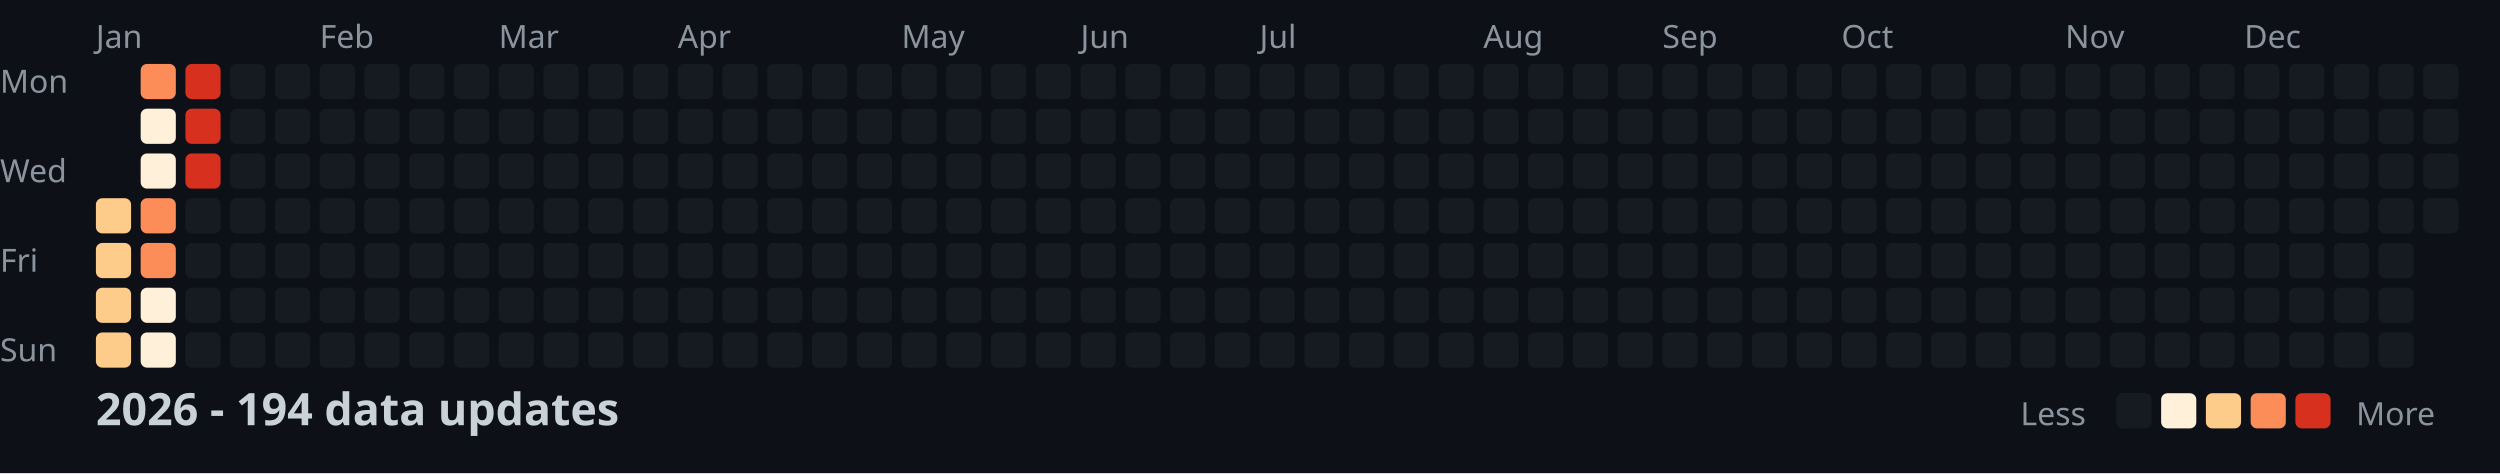
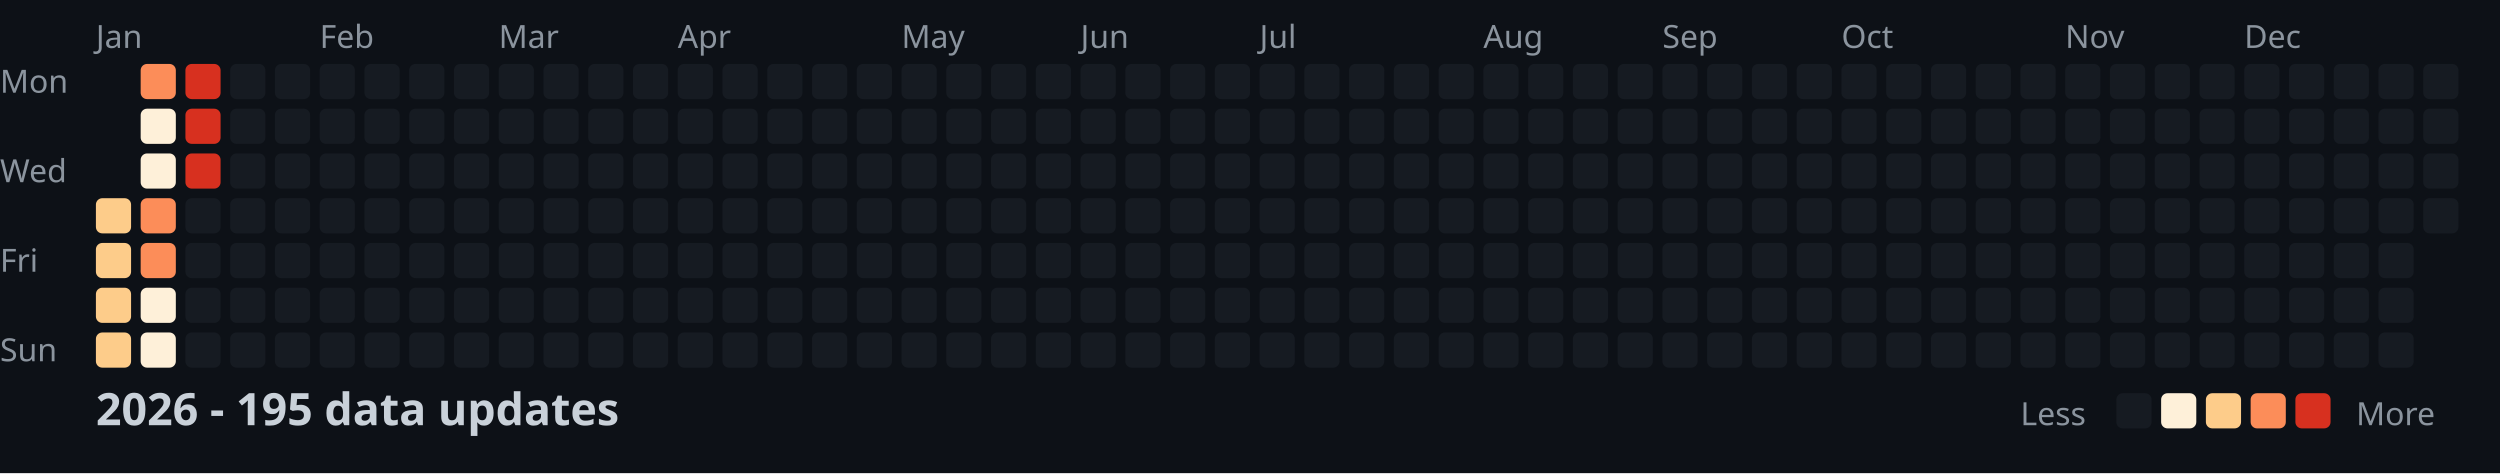
<svg xmlns="http://www.w3.org/2000/svg" width="782" height="148">
  <style>
    .month { font: 10px sans-serif; fill: #8b949e; }
    .day { font: 10px sans-serif; fill: #8b949e; }
    .title { font: bold 14px sans-serif; fill: #c9d1d9; }
    .legend { font: 10px sans-serif; fill: #8b949e; }
  </style>
  <rect width="100%" height="100%" fill="#0d1117" />
  <text x="0" y="29" class="day">Mon</text>
  <text x="0" y="57" class="day">Wed</text>
  <text x="0" y="85" class="day">Fri</text>
  <text x="0" y="113" class="day">Sun</text>
  <text x="30" y="15" class="month">Jan</text>
  <text x="100" y="15" class="month">Feb</text>
  <text x="156" y="15" class="month">Mar</text>
  <text x="212" y="15" class="month">Apr</text>
  <text x="282" y="15" class="month">May</text>
  <text x="338" y="15" class="month">Jun</text>
  <text x="394" y="15" class="month">Jul</text>
  <text x="464" y="15" class="month">Aug</text>
  <text x="520" y="15" class="month">Sep</text>
  <text x="576" y="15" class="month">Oct</text>
  <text x="646" y="15" class="month">Nov</text>
  <text x="702" y="15" class="month">Dec</text>
  <rect x="30" y="62" width="11" height="11" fill="#fdcc8a" rx="2" />
  <rect x="30" y="76" width="11" height="11" fill="#fdcc8a" rx="2" />
  <rect x="30" y="90" width="11" height="11" fill="#fdcc8a" rx="2" />
  <rect x="30" y="104" width="11" height="11" fill="#fdcc8a" rx="2" />
  <rect x="44" y="20" width="11" height="11" fill="#fc8d59" rx="2" />
  <rect x="44" y="34" width="11" height="11" fill="#fef0d9" rx="2" />
  <rect x="44" y="48" width="11" height="11" fill="#fef0d9" rx="2" />
  <rect x="44" y="62" width="11" height="11" fill="#fc8d59" rx="2" />
  <rect x="44" y="76" width="11" height="11" fill="#fc8d59" rx="2" />
  <rect x="44" y="90" width="11" height="11" fill="#fef0d9" rx="2" />
  <rect x="44" y="104" width="11" height="11" fill="#fef0d9" rx="2" />
  <rect x="58" y="20" width="11" height="11" fill="#d7301f" rx="2" />
  <rect x="58" y="34" width="11" height="11" fill="#d7301f" rx="2" />
  <rect x="58" y="48" width="11" height="11" fill="#d7301f" rx="2" />
  <rect x="58" y="62" width="11" height="11" fill="#161b22" rx="2" />
  <rect x="58" y="76" width="11" height="11" fill="#161b22" rx="2" />
  <rect x="58" y="90" width="11" height="11" fill="#161b22" rx="2" />
  <rect x="58" y="104" width="11" height="11" fill="#161b22" rx="2" />
  <rect x="72" y="20" width="11" height="11" fill="#161b22" rx="2" />
  <rect x="72" y="34" width="11" height="11" fill="#161b22" rx="2" />
  <rect x="72" y="48" width="11" height="11" fill="#161b22" rx="2" />
  <rect x="72" y="62" width="11" height="11" fill="#161b22" rx="2" />
  <rect x="72" y="76" width="11" height="11" fill="#161b22" rx="2" />
  <rect x="72" y="90" width="11" height="11" fill="#161b22" rx="2" />
  <rect x="72" y="104" width="11" height="11" fill="#161b22" rx="2" />
  <rect x="86" y="20" width="11" height="11" fill="#161b22" rx="2" />
  <rect x="86" y="34" width="11" height="11" fill="#161b22" rx="2" />
  <rect x="86" y="48" width="11" height="11" fill="#161b22" rx="2" />
  <rect x="86" y="62" width="11" height="11" fill="#161b22" rx="2" />
  <rect x="86" y="76" width="11" height="11" fill="#161b22" rx="2" />
  <rect x="86" y="90" width="11" height="11" fill="#161b22" rx="2" />
  <rect x="86" y="104" width="11" height="11" fill="#161b22" rx="2" />
  <rect x="100" y="20" width="11" height="11" fill="#161b22" rx="2" />
  <rect x="100" y="34" width="11" height="11" fill="#161b22" rx="2" />
  <rect x="100" y="48" width="11" height="11" fill="#161b22" rx="2" />
  <rect x="100" y="62" width="11" height="11" fill="#161b22" rx="2" />
  <rect x="100" y="76" width="11" height="11" fill="#161b22" rx="2" />
  <rect x="100" y="90" width="11" height="11" fill="#161b22" rx="2" />
  <rect x="100" y="104" width="11" height="11" fill="#161b22" rx="2" />
  <rect x="114" y="20" width="11" height="11" fill="#161b22" rx="2" />
  <rect x="114" y="34" width="11" height="11" fill="#161b22" rx="2" />
  <rect x="114" y="48" width="11" height="11" fill="#161b22" rx="2" />
  <rect x="114" y="62" width="11" height="11" fill="#161b22" rx="2" />
  <rect x="114" y="76" width="11" height="11" fill="#161b22" rx="2" />
  <rect x="114" y="90" width="11" height="11" fill="#161b22" rx="2" />
  <rect x="114" y="104" width="11" height="11" fill="#161b22" rx="2" />
  <rect x="128" y="20" width="11" height="11" fill="#161b22" rx="2" />
  <rect x="128" y="34" width="11" height="11" fill="#161b22" rx="2" />
  <rect x="128" y="48" width="11" height="11" fill="#161b22" rx="2" />
  <rect x="128" y="62" width="11" height="11" fill="#161b22" rx="2" />
  <rect x="128" y="76" width="11" height="11" fill="#161b22" rx="2" />
  <rect x="128" y="90" width="11" height="11" fill="#161b22" rx="2" />
  <rect x="128" y="104" width="11" height="11" fill="#161b22" rx="2" />
  <rect x="142" y="20" width="11" height="11" fill="#161b22" rx="2" />
  <rect x="142" y="34" width="11" height="11" fill="#161b22" rx="2" />
  <rect x="142" y="48" width="11" height="11" fill="#161b22" rx="2" />
  <rect x="142" y="62" width="11" height="11" fill="#161b22" rx="2" />
  <rect x="142" y="76" width="11" height="11" fill="#161b22" rx="2" />
  <rect x="142" y="90" width="11" height="11" fill="#161b22" rx="2" />
  <rect x="142" y="104" width="11" height="11" fill="#161b22" rx="2" />
  <rect x="156" y="20" width="11" height="11" fill="#161b22" rx="2" />
  <rect x="156" y="34" width="11" height="11" fill="#161b22" rx="2" />
  <rect x="156" y="48" width="11" height="11" fill="#161b22" rx="2" />
  <rect x="156" y="62" width="11" height="11" fill="#161b22" rx="2" />
  <rect x="156" y="76" width="11" height="11" fill="#161b22" rx="2" />
  <rect x="156" y="90" width="11" height="11" fill="#161b22" rx="2" />
  <rect x="156" y="104" width="11" height="11" fill="#161b22" rx="2" />
  <rect x="170" y="20" width="11" height="11" fill="#161b22" rx="2" />
  <rect x="170" y="34" width="11" height="11" fill="#161b22" rx="2" />
  <rect x="170" y="48" width="11" height="11" fill="#161b22" rx="2" />
  <rect x="170" y="62" width="11" height="11" fill="#161b22" rx="2" />
  <rect x="170" y="76" width="11" height="11" fill="#161b22" rx="2" />
  <rect x="170" y="90" width="11" height="11" fill="#161b22" rx="2" />
  <rect x="170" y="104" width="11" height="11" fill="#161b22" rx="2" />
  <rect x="184" y="20" width="11" height="11" fill="#161b22" rx="2" />
  <rect x="184" y="34" width="11" height="11" fill="#161b22" rx="2" />
  <rect x="184" y="48" width="11" height="11" fill="#161b22" rx="2" />
  <rect x="184" y="62" width="11" height="11" fill="#161b22" rx="2" />
  <rect x="184" y="76" width="11" height="11" fill="#161b22" rx="2" />
  <rect x="184" y="90" width="11" height="11" fill="#161b22" rx="2" />
  <rect x="184" y="104" width="11" height="11" fill="#161b22" rx="2" />
  <rect x="198" y="20" width="11" height="11" fill="#161b22" rx="2" />
  <rect x="198" y="34" width="11" height="11" fill="#161b22" rx="2" />
  <rect x="198" y="48" width="11" height="11" fill="#161b22" rx="2" />
  <rect x="198" y="62" width="11" height="11" fill="#161b22" rx="2" />
  <rect x="198" y="76" width="11" height="11" fill="#161b22" rx="2" />
  <rect x="198" y="90" width="11" height="11" fill="#161b22" rx="2" />
  <rect x="198" y="104" width="11" height="11" fill="#161b22" rx="2" />
  <rect x="212" y="20" width="11" height="11" fill="#161b22" rx="2" />
  <rect x="212" y="34" width="11" height="11" fill="#161b22" rx="2" />
  <rect x="212" y="48" width="11" height="11" fill="#161b22" rx="2" />
  <rect x="212" y="62" width="11" height="11" fill="#161b22" rx="2" />
  <rect x="212" y="76" width="11" height="11" fill="#161b22" rx="2" />
  <rect x="212" y="90" width="11" height="11" fill="#161b22" rx="2" />
  <rect x="212" y="104" width="11" height="11" fill="#161b22" rx="2" />
  <rect x="226" y="20" width="11" height="11" fill="#161b22" rx="2" />
  <rect x="226" y="34" width="11" height="11" fill="#161b22" rx="2" />
  <rect x="226" y="48" width="11" height="11" fill="#161b22" rx="2" />
  <rect x="226" y="62" width="11" height="11" fill="#161b22" rx="2" />
  <rect x="226" y="76" width="11" height="11" fill="#161b22" rx="2" />
  <rect x="226" y="90" width="11" height="11" fill="#161b22" rx="2" />
  <rect x="226" y="104" width="11" height="11" fill="#161b22" rx="2" />
  <rect x="240" y="20" width="11" height="11" fill="#161b22" rx="2" />
  <rect x="240" y="34" width="11" height="11" fill="#161b22" rx="2" />
  <rect x="240" y="48" width="11" height="11" fill="#161b22" rx="2" />
  <rect x="240" y="62" width="11" height="11" fill="#161b22" rx="2" />
  <rect x="240" y="76" width="11" height="11" fill="#161b22" rx="2" />
  <rect x="240" y="90" width="11" height="11" fill="#161b22" rx="2" />
  <rect x="240" y="104" width="11" height="11" fill="#161b22" rx="2" />
  <rect x="254" y="20" width="11" height="11" fill="#161b22" rx="2" />
  <rect x="254" y="34" width="11" height="11" fill="#161b22" rx="2" />
  <rect x="254" y="48" width="11" height="11" fill="#161b22" rx="2" />
  <rect x="254" y="62" width="11" height="11" fill="#161b22" rx="2" />
  <rect x="254" y="76" width="11" height="11" fill="#161b22" rx="2" />
  <rect x="254" y="90" width="11" height="11" fill="#161b22" rx="2" />
  <rect x="254" y="104" width="11" height="11" fill="#161b22" rx="2" />
  <rect x="268" y="20" width="11" height="11" fill="#161b22" rx="2" />
  <rect x="268" y="34" width="11" height="11" fill="#161b22" rx="2" />
  <rect x="268" y="48" width="11" height="11" fill="#161b22" rx="2" />
  <rect x="268" y="62" width="11" height="11" fill="#161b22" rx="2" />
  <rect x="268" y="76" width="11" height="11" fill="#161b22" rx="2" />
  <rect x="268" y="90" width="11" height="11" fill="#161b22" rx="2" />
  <rect x="268" y="104" width="11" height="11" fill="#161b22" rx="2" />
  <rect x="282" y="20" width="11" height="11" fill="#161b22" rx="2" />
  <rect x="282" y="34" width="11" height="11" fill="#161b22" rx="2" />
  <rect x="282" y="48" width="11" height="11" fill="#161b22" rx="2" />
  <rect x="282" y="62" width="11" height="11" fill="#161b22" rx="2" />
  <rect x="282" y="76" width="11" height="11" fill="#161b22" rx="2" />
  <rect x="282" y="90" width="11" height="11" fill="#161b22" rx="2" />
  <rect x="282" y="104" width="11" height="11" fill="#161b22" rx="2" />
  <rect x="296" y="20" width="11" height="11" fill="#161b22" rx="2" />
  <rect x="296" y="34" width="11" height="11" fill="#161b22" rx="2" />
  <rect x="296" y="48" width="11" height="11" fill="#161b22" rx="2" />
  <rect x="296" y="62" width="11" height="11" fill="#161b22" rx="2" />
  <rect x="296" y="76" width="11" height="11" fill="#161b22" rx="2" />
  <rect x="296" y="90" width="11" height="11" fill="#161b22" rx="2" />
  <rect x="296" y="104" width="11" height="11" fill="#161b22" rx="2" />
  <rect x="310" y="20" width="11" height="11" fill="#161b22" rx="2" />
  <rect x="310" y="34" width="11" height="11" fill="#161b22" rx="2" />
  <rect x="310" y="48" width="11" height="11" fill="#161b22" rx="2" />
  <rect x="310" y="62" width="11" height="11" fill="#161b22" rx="2" />
  <rect x="310" y="76" width="11" height="11" fill="#161b22" rx="2" />
  <rect x="310" y="90" width="11" height="11" fill="#161b22" rx="2" />
  <rect x="310" y="104" width="11" height="11" fill="#161b22" rx="2" />
  <rect x="324" y="20" width="11" height="11" fill="#161b22" rx="2" />
  <rect x="324" y="34" width="11" height="11" fill="#161b22" rx="2" />
  <rect x="324" y="48" width="11" height="11" fill="#161b22" rx="2" />
  <rect x="324" y="62" width="11" height="11" fill="#161b22" rx="2" />
  <rect x="324" y="76" width="11" height="11" fill="#161b22" rx="2" />
  <rect x="324" y="90" width="11" height="11" fill="#161b22" rx="2" />
  <rect x="324" y="104" width="11" height="11" fill="#161b22" rx="2" />
  <rect x="338" y="20" width="11" height="11" fill="#161b22" rx="2" />
  <rect x="338" y="34" width="11" height="11" fill="#161b22" rx="2" />
  <rect x="338" y="48" width="11" height="11" fill="#161b22" rx="2" />
  <rect x="338" y="62" width="11" height="11" fill="#161b22" rx="2" />
  <rect x="338" y="76" width="11" height="11" fill="#161b22" rx="2" />
  <rect x="338" y="90" width="11" height="11" fill="#161b22" rx="2" />
  <rect x="338" y="104" width="11" height="11" fill="#161b22" rx="2" />
  <rect x="352" y="20" width="11" height="11" fill="#161b22" rx="2" />
  <rect x="352" y="34" width="11" height="11" fill="#161b22" rx="2" />
  <rect x="352" y="48" width="11" height="11" fill="#161b22" rx="2" />
  <rect x="352" y="62" width="11" height="11" fill="#161b22" rx="2" />
  <rect x="352" y="76" width="11" height="11" fill="#161b22" rx="2" />
  <rect x="352" y="90" width="11" height="11" fill="#161b22" rx="2" />
  <rect x="352" y="104" width="11" height="11" fill="#161b22" rx="2" />
  <rect x="366" y="20" width="11" height="11" fill="#161b22" rx="2" />
  <rect x="366" y="34" width="11" height="11" fill="#161b22" rx="2" />
  <rect x="366" y="48" width="11" height="11" fill="#161b22" rx="2" />
  <rect x="366" y="62" width="11" height="11" fill="#161b22" rx="2" />
  <rect x="366" y="76" width="11" height="11" fill="#161b22" rx="2" />
  <rect x="366" y="90" width="11" height="11" fill="#161b22" rx="2" />
  <rect x="366" y="104" width="11" height="11" fill="#161b22" rx="2" />
  <rect x="380" y="20" width="11" height="11" fill="#161b22" rx="2" />
  <rect x="380" y="34" width="11" height="11" fill="#161b22" rx="2" />
  <rect x="380" y="48" width="11" height="11" fill="#161b22" rx="2" />
  <rect x="380" y="62" width="11" height="11" fill="#161b22" rx="2" />
  <rect x="380" y="76" width="11" height="11" fill="#161b22" rx="2" />
  <rect x="380" y="90" width="11" height="11" fill="#161b22" rx="2" />
  <rect x="380" y="104" width="11" height="11" fill="#161b22" rx="2" />
  <rect x="394" y="20" width="11" height="11" fill="#161b22" rx="2" />
  <rect x="394" y="34" width="11" height="11" fill="#161b22" rx="2" />
  <rect x="394" y="48" width="11" height="11" fill="#161b22" rx="2" />
  <rect x="394" y="62" width="11" height="11" fill="#161b22" rx="2" />
  <rect x="394" y="76" width="11" height="11" fill="#161b22" rx="2" />
  <rect x="394" y="90" width="11" height="11" fill="#161b22" rx="2" />
  <rect x="394" y="104" width="11" height="11" fill="#161b22" rx="2" />
  <rect x="408" y="20" width="11" height="11" fill="#161b22" rx="2" />
  <rect x="408" y="34" width="11" height="11" fill="#161b22" rx="2" />
  <rect x="408" y="48" width="11" height="11" fill="#161b22" rx="2" />
  <rect x="408" y="62" width="11" height="11" fill="#161b22" rx="2" />
  <rect x="408" y="76" width="11" height="11" fill="#161b22" rx="2" />
  <rect x="408" y="90" width="11" height="11" fill="#161b22" rx="2" />
  <rect x="408" y="104" width="11" height="11" fill="#161b22" rx="2" />
  <rect x="422" y="20" width="11" height="11" fill="#161b22" rx="2" />
  <rect x="422" y="34" width="11" height="11" fill="#161b22" rx="2" />
  <rect x="422" y="48" width="11" height="11" fill="#161b22" rx="2" />
  <rect x="422" y="62" width="11" height="11" fill="#161b22" rx="2" />
  <rect x="422" y="76" width="11" height="11" fill="#161b22" rx="2" />
  <rect x="422" y="90" width="11" height="11" fill="#161b22" rx="2" />
  <rect x="422" y="104" width="11" height="11" fill="#161b22" rx="2" />
  <rect x="436" y="20" width="11" height="11" fill="#161b22" rx="2" />
  <rect x="436" y="34" width="11" height="11" fill="#161b22" rx="2" />
  <rect x="436" y="48" width="11" height="11" fill="#161b22" rx="2" />
  <rect x="436" y="62" width="11" height="11" fill="#161b22" rx="2" />
  <rect x="436" y="76" width="11" height="11" fill="#161b22" rx="2" />
  <rect x="436" y="90" width="11" height="11" fill="#161b22" rx="2" />
  <rect x="436" y="104" width="11" height="11" fill="#161b22" rx="2" />
  <rect x="450" y="20" width="11" height="11" fill="#161b22" rx="2" />
  <rect x="450" y="34" width="11" height="11" fill="#161b22" rx="2" />
  <rect x="450" y="48" width="11" height="11" fill="#161b22" rx="2" />
  <rect x="450" y="62" width="11" height="11" fill="#161b22" rx="2" />
  <rect x="450" y="76" width="11" height="11" fill="#161b22" rx="2" />
  <rect x="450" y="90" width="11" height="11" fill="#161b22" rx="2" />
  <rect x="450" y="104" width="11" height="11" fill="#161b22" rx="2" />
  <rect x="464" y="20" width="11" height="11" fill="#161b22" rx="2" />
  <rect x="464" y="34" width="11" height="11" fill="#161b22" rx="2" />
  <rect x="464" y="48" width="11" height="11" fill="#161b22" rx="2" />
  <rect x="464" y="62" width="11" height="11" fill="#161b22" rx="2" />
  <rect x="464" y="76" width="11" height="11" fill="#161b22" rx="2" />
  <rect x="464" y="90" width="11" height="11" fill="#161b22" rx="2" />
  <rect x="464" y="104" width="11" height="11" fill="#161b22" rx="2" />
  <rect x="478" y="20" width="11" height="11" fill="#161b22" rx="2" />
  <rect x="478" y="34" width="11" height="11" fill="#161b22" rx="2" />
  <rect x="478" y="48" width="11" height="11" fill="#161b22" rx="2" />
  <rect x="478" y="62" width="11" height="11" fill="#161b22" rx="2" />
  <rect x="478" y="76" width="11" height="11" fill="#161b22" rx="2" />
  <rect x="478" y="90" width="11" height="11" fill="#161b22" rx="2" />
  <rect x="478" y="104" width="11" height="11" fill="#161b22" rx="2" />
  <rect x="492" y="20" width="11" height="11" fill="#161b22" rx="2" />
  <rect x="492" y="34" width="11" height="11" fill="#161b22" rx="2" />
  <rect x="492" y="48" width="11" height="11" fill="#161b22" rx="2" />
  <rect x="492" y="62" width="11" height="11" fill="#161b22" rx="2" />
  <rect x="492" y="76" width="11" height="11" fill="#161b22" rx="2" />
  <rect x="492" y="90" width="11" height="11" fill="#161b22" rx="2" />
  <rect x="492" y="104" width="11" height="11" fill="#161b22" rx="2" />
  <rect x="506" y="20" width="11" height="11" fill="#161b22" rx="2" />
  <rect x="506" y="34" width="11" height="11" fill="#161b22" rx="2" />
  <rect x="506" y="48" width="11" height="11" fill="#161b22" rx="2" />
  <rect x="506" y="62" width="11" height="11" fill="#161b22" rx="2" />
  <rect x="506" y="76" width="11" height="11" fill="#161b22" rx="2" />
  <rect x="506" y="90" width="11" height="11" fill="#161b22" rx="2" />
  <rect x="506" y="104" width="11" height="11" fill="#161b22" rx="2" />
  <rect x="520" y="20" width="11" height="11" fill="#161b22" rx="2" />
  <rect x="520" y="34" width="11" height="11" fill="#161b22" rx="2" />
  <rect x="520" y="48" width="11" height="11" fill="#161b22" rx="2" />
  <rect x="520" y="62" width="11" height="11" fill="#161b22" rx="2" />
  <rect x="520" y="76" width="11" height="11" fill="#161b22" rx="2" />
  <rect x="520" y="90" width="11" height="11" fill="#161b22" rx="2" />
  <rect x="520" y="104" width="11" height="11" fill="#161b22" rx="2" />
  <rect x="534" y="20" width="11" height="11" fill="#161b22" rx="2" />
  <rect x="534" y="34" width="11" height="11" fill="#161b22" rx="2" />
  <rect x="534" y="48" width="11" height="11" fill="#161b22" rx="2" />
  <rect x="534" y="62" width="11" height="11" fill="#161b22" rx="2" />
  <rect x="534" y="76" width="11" height="11" fill="#161b22" rx="2" />
  <rect x="534" y="90" width="11" height="11" fill="#161b22" rx="2" />
  <rect x="534" y="104" width="11" height="11" fill="#161b22" rx="2" />
  <rect x="548" y="20" width="11" height="11" fill="#161b22" rx="2" />
  <rect x="548" y="34" width="11" height="11" fill="#161b22" rx="2" />
  <rect x="548" y="48" width="11" height="11" fill="#161b22" rx="2" />
  <rect x="548" y="62" width="11" height="11" fill="#161b22" rx="2" />
  <rect x="548" y="76" width="11" height="11" fill="#161b22" rx="2" />
  <rect x="548" y="90" width="11" height="11" fill="#161b22" rx="2" />
  <rect x="548" y="104" width="11" height="11" fill="#161b22" rx="2" />
  <rect x="562" y="20" width="11" height="11" fill="#161b22" rx="2" />
  <rect x="562" y="34" width="11" height="11" fill="#161b22" rx="2" />
  <rect x="562" y="48" width="11" height="11" fill="#161b22" rx="2" />
  <rect x="562" y="62" width="11" height="11" fill="#161b22" rx="2" />
  <rect x="562" y="76" width="11" height="11" fill="#161b22" rx="2" />
  <rect x="562" y="90" width="11" height="11" fill="#161b22" rx="2" />
  <rect x="562" y="104" width="11" height="11" fill="#161b22" rx="2" />
  <rect x="576" y="20" width="11" height="11" fill="#161b22" rx="2" />
  <rect x="576" y="34" width="11" height="11" fill="#161b22" rx="2" />
  <rect x="576" y="48" width="11" height="11" fill="#161b22" rx="2" />
  <rect x="576" y="62" width="11" height="11" fill="#161b22" rx="2" />
  <rect x="576" y="76" width="11" height="11" fill="#161b22" rx="2" />
  <rect x="576" y="90" width="11" height="11" fill="#161b22" rx="2" />
  <rect x="576" y="104" width="11" height="11" fill="#161b22" rx="2" />
  <rect x="590" y="20" width="11" height="11" fill="#161b22" rx="2" />
  <rect x="590" y="34" width="11" height="11" fill="#161b22" rx="2" />
  <rect x="590" y="48" width="11" height="11" fill="#161b22" rx="2" />
  <rect x="590" y="62" width="11" height="11" fill="#161b22" rx="2" />
  <rect x="590" y="76" width="11" height="11" fill="#161b22" rx="2" />
  <rect x="590" y="90" width="11" height="11" fill="#161b22" rx="2" />
  <rect x="590" y="104" width="11" height="11" fill="#161b22" rx="2" />
  <rect x="604" y="20" width="11" height="11" fill="#161b22" rx="2" />
  <rect x="604" y="34" width="11" height="11" fill="#161b22" rx="2" />
  <rect x="604" y="48" width="11" height="11" fill="#161b22" rx="2" />
  <rect x="604" y="62" width="11" height="11" fill="#161b22" rx="2" />
  <rect x="604" y="76" width="11" height="11" fill="#161b22" rx="2" />
  <rect x="604" y="90" width="11" height="11" fill="#161b22" rx="2" />
  <rect x="604" y="104" width="11" height="11" fill="#161b22" rx="2" />
  <rect x="618" y="20" width="11" height="11" fill="#161b22" rx="2" />
  <rect x="618" y="34" width="11" height="11" fill="#161b22" rx="2" />
  <rect x="618" y="48" width="11" height="11" fill="#161b22" rx="2" />
  <rect x="618" y="62" width="11" height="11" fill="#161b22" rx="2" />
  <rect x="618" y="76" width="11" height="11" fill="#161b22" rx="2" />
  <rect x="618" y="90" width="11" height="11" fill="#161b22" rx="2" />
  <rect x="618" y="104" width="11" height="11" fill="#161b22" rx="2" />
  <rect x="632" y="20" width="11" height="11" fill="#161b22" rx="2" />
  <rect x="632" y="34" width="11" height="11" fill="#161b22" rx="2" />
  <rect x="632" y="48" width="11" height="11" fill="#161b22" rx="2" />
  <rect x="632" y="62" width="11" height="11" fill="#161b22" rx="2" />
  <rect x="632" y="76" width="11" height="11" fill="#161b22" rx="2" />
  <rect x="632" y="90" width="11" height="11" fill="#161b22" rx="2" />
  <rect x="632" y="104" width="11" height="11" fill="#161b22" rx="2" />
  <rect x="646" y="20" width="11" height="11" fill="#161b22" rx="2" />
  <rect x="646" y="34" width="11" height="11" fill="#161b22" rx="2" />
  <rect x="646" y="48" width="11" height="11" fill="#161b22" rx="2" />
  <rect x="646" y="62" width="11" height="11" fill="#161b22" rx="2" />
  <rect x="646" y="76" width="11" height="11" fill="#161b22" rx="2" />
  <rect x="646" y="90" width="11" height="11" fill="#161b22" rx="2" />
  <rect x="646" y="104" width="11" height="11" fill="#161b22" rx="2" />
  <rect x="660" y="20" width="11" height="11" fill="#161b22" rx="2" />
  <rect x="660" y="34" width="11" height="11" fill="#161b22" rx="2" />
  <rect x="660" y="48" width="11" height="11" fill="#161b22" rx="2" />
  <rect x="660" y="62" width="11" height="11" fill="#161b22" rx="2" />
  <rect x="660" y="76" width="11" height="11" fill="#161b22" rx="2" />
  <rect x="660" y="90" width="11" height="11" fill="#161b22" rx="2" />
  <rect x="660" y="104" width="11" height="11" fill="#161b22" rx="2" />
  <rect x="674" y="20" width="11" height="11" fill="#161b22" rx="2" />
  <rect x="674" y="34" width="11" height="11" fill="#161b22" rx="2" />
  <rect x="674" y="48" width="11" height="11" fill="#161b22" rx="2" />
  <rect x="674" y="62" width="11" height="11" fill="#161b22" rx="2" />
  <rect x="674" y="76" width="11" height="11" fill="#161b22" rx="2" />
  <rect x="674" y="90" width="11" height="11" fill="#161b22" rx="2" />
  <rect x="674" y="104" width="11" height="11" fill="#161b22" rx="2" />
  <rect x="688" y="20" width="11" height="11" fill="#161b22" rx="2" />
  <rect x="688" y="34" width="11" height="11" fill="#161b22" rx="2" />
  <rect x="688" y="48" width="11" height="11" fill="#161b22" rx="2" />
  <rect x="688" y="62" width="11" height="11" fill="#161b22" rx="2" />
  <rect x="688" y="76" width="11" height="11" fill="#161b22" rx="2" />
  <rect x="688" y="90" width="11" height="11" fill="#161b22" rx="2" />
  <rect x="688" y="104" width="11" height="11" fill="#161b22" rx="2" />
  <rect x="702" y="20" width="11" height="11" fill="#161b22" rx="2" />
  <rect x="702" y="34" width="11" height="11" fill="#161b22" rx="2" />
  <rect x="702" y="48" width="11" height="11" fill="#161b22" rx="2" />
  <rect x="702" y="62" width="11" height="11" fill="#161b22" rx="2" />
  <rect x="702" y="76" width="11" height="11" fill="#161b22" rx="2" />
  <rect x="702" y="90" width="11" height="11" fill="#161b22" rx="2" />
  <rect x="702" y="104" width="11" height="11" fill="#161b22" rx="2" />
  <rect x="716" y="20" width="11" height="11" fill="#161b22" rx="2" />
  <rect x="716" y="34" width="11" height="11" fill="#161b22" rx="2" />
  <rect x="716" y="48" width="11" height="11" fill="#161b22" rx="2" />
  <rect x="716" y="62" width="11" height="11" fill="#161b22" rx="2" />
  <rect x="716" y="76" width="11" height="11" fill="#161b22" rx="2" />
  <rect x="716" y="90" width="11" height="11" fill="#161b22" rx="2" />
  <rect x="716" y="104" width="11" height="11" fill="#161b22" rx="2" />
  <rect x="730" y="20" width="11" height="11" fill="#161b22" rx="2" />
  <rect x="730" y="34" width="11" height="11" fill="#161b22" rx="2" />
  <rect x="730" y="48" width="11" height="11" fill="#161b22" rx="2" />
  <rect x="730" y="62" width="11" height="11" fill="#161b22" rx="2" />
  <rect x="730" y="76" width="11" height="11" fill="#161b22" rx="2" />
  <rect x="730" y="90" width="11" height="11" fill="#161b22" rx="2" />
  <rect x="730" y="104" width="11" height="11" fill="#161b22" rx="2" />
  <rect x="744" y="20" width="11" height="11" fill="#161b22" rx="2" />
  <rect x="744" y="34" width="11" height="11" fill="#161b22" rx="2" />
  <rect x="744" y="48" width="11" height="11" fill="#161b22" rx="2" />
  <rect x="744" y="62" width="11" height="11" fill="#161b22" rx="2" />
  <rect x="744" y="76" width="11" height="11" fill="#161b22" rx="2" />
  <rect x="744" y="90" width="11" height="11" fill="#161b22" rx="2" />
  <rect x="744" y="104" width="11" height="11" fill="#161b22" rx="2" />
  <rect x="758" y="20" width="11" height="11" fill="#161b22" rx="2" />
  <rect x="758" y="34" width="11" height="11" fill="#161b22" rx="2" />
  <rect x="758" y="48" width="11" height="11" fill="#161b22" rx="2" />
  <rect x="758" y="62" width="11" height="11" fill="#161b22" rx="2" />
-   <text x="30" y="133" class="title">2026 - 194 data updates</text>
+   <text x="30" y="133" class="title">2026 - 195 data updates</text>
  <text x="632" y="133" class="legend">Less</text>
  <rect x="662" y="123" width="11" height="11" fill="#161b22" rx="2" />
  <rect x="676" y="123" width="11" height="11" fill="#fef0d9" rx="2" />
  <rect x="690" y="123" width="11" height="11" fill="#fdcc8a" rx="2" />
  <rect x="704" y="123" width="11" height="11" fill="#fc8d59" rx="2" />
  <rect x="718" y="123" width="11" height="11" fill="#d7301f" rx="2" />
  <text x="737" y="133" class="legend">More</text>
</svg>
